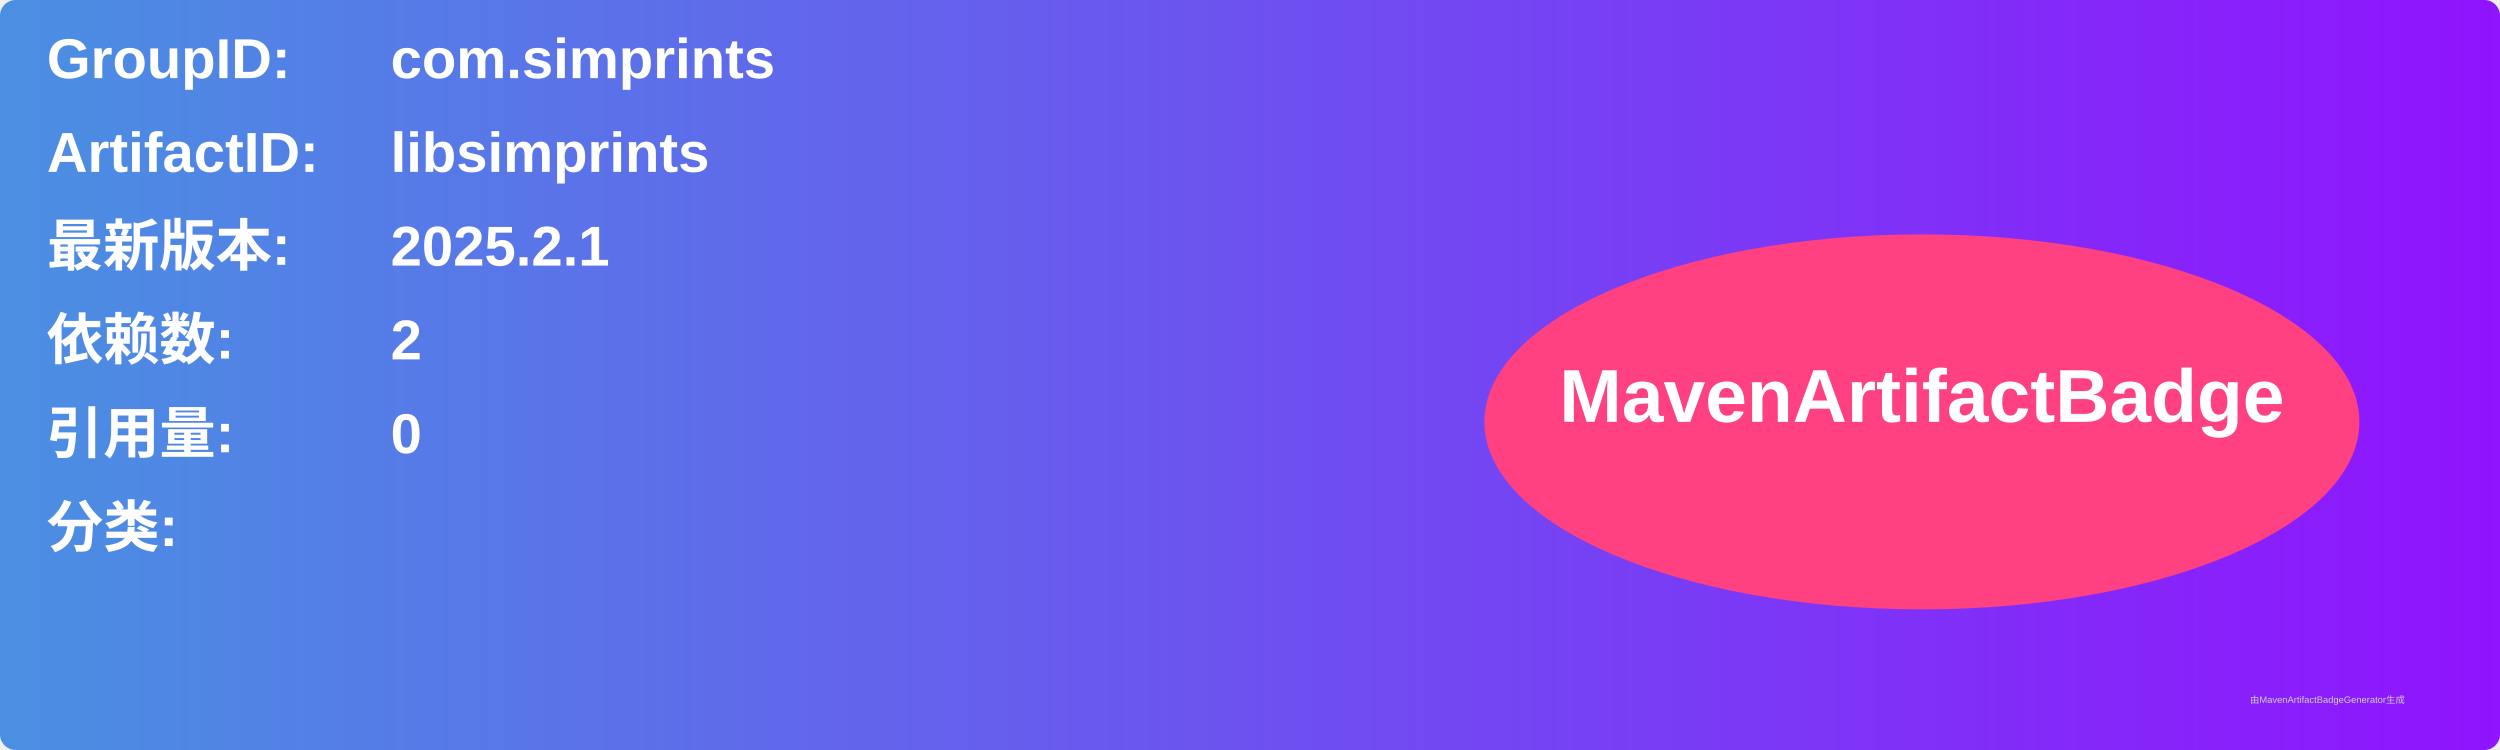
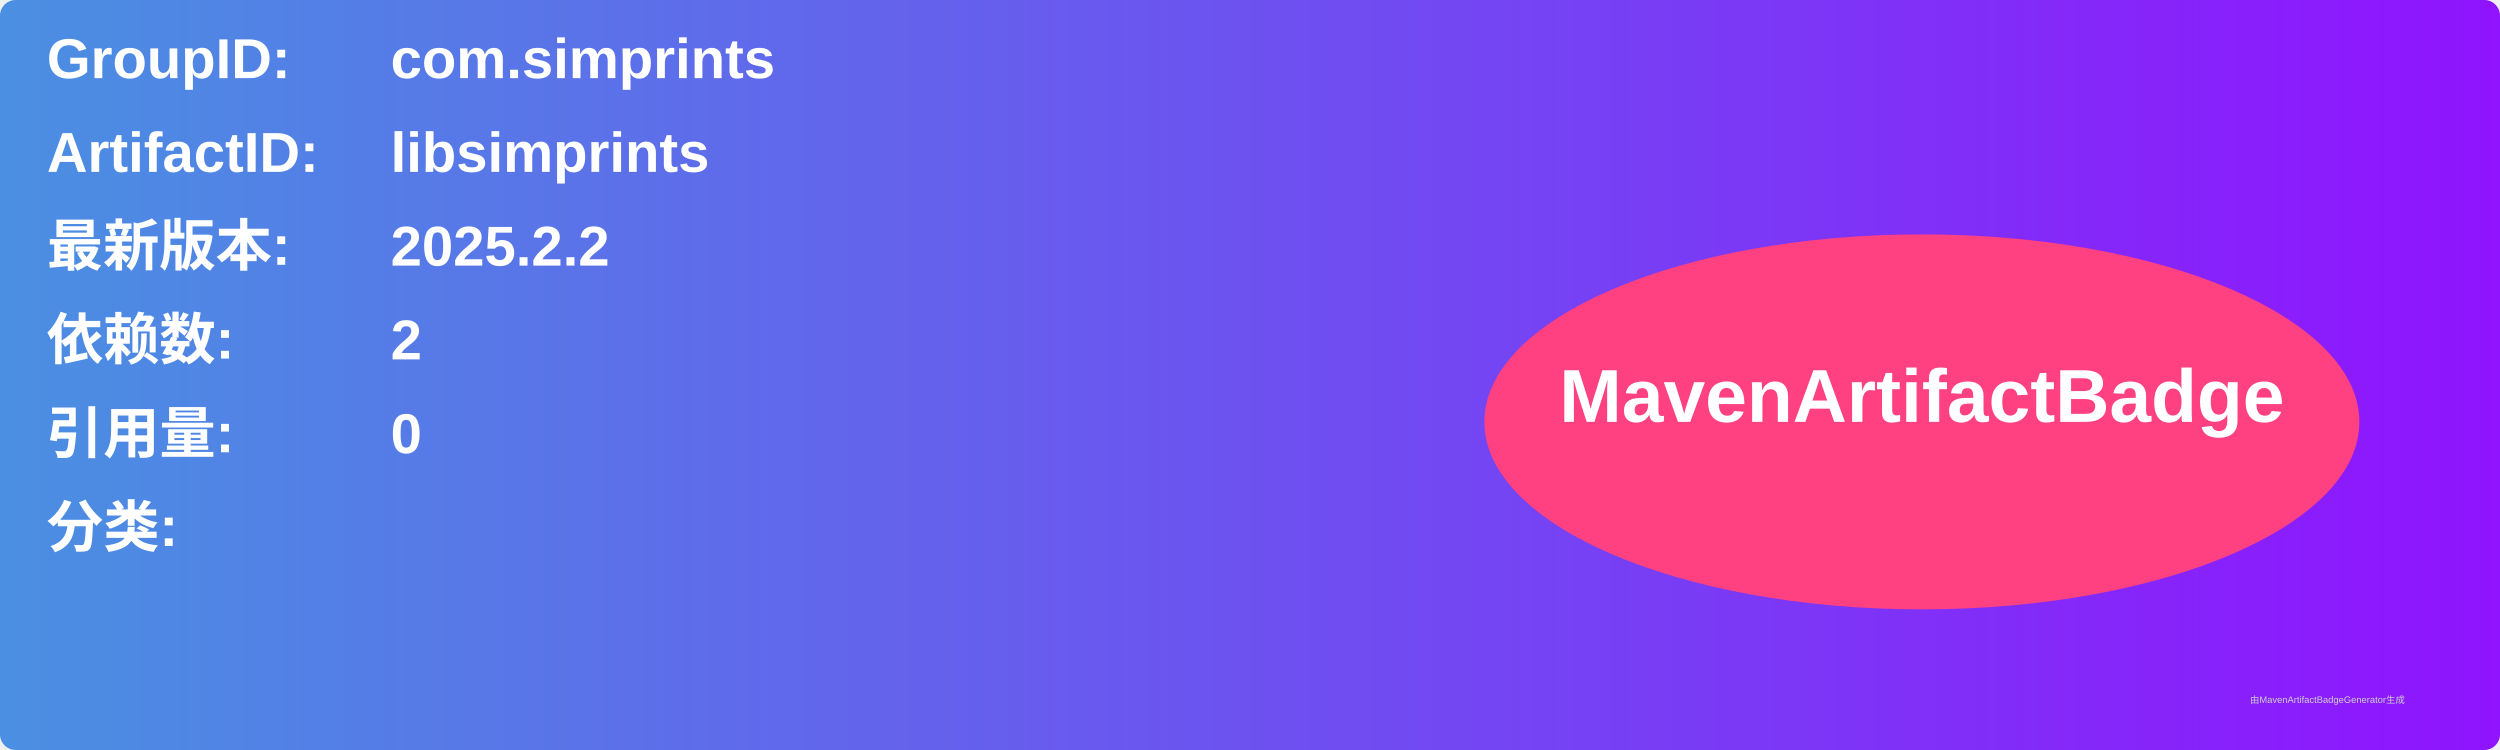
<svg xmlns="http://www.w3.org/2000/svg" width="800" height="240" viewBox="0 0 800 240">
  <linearGradient id="grad" x1="0%" y1="0%" x2="100%" y2="0%">
    <stop offset="0%" stop-color="#4a90e2" />
    <stop offset="100%" stop-color="#9013fe" />
  </linearGradient>
  <rect width="100%" height="100%" rx="5" ry="5" fill="url(#grad)" />
  <g transform="translate(15, 15)">
    <text x="0" y="10" font-family="Arial" font-size="18" fill="white" font-weight="bold" width="260">GroupID:</text>
    <text x="110" y="10" font-family="Arial" font-size="18" fill="white" font-weight="bold" width="460">com.simprints</text>
    <text x="0" y="40" font-family="Arial" font-size="18" fill="white" font-weight="bold" width="260">ArtifactID:</text>
    <text x="110" y="40" font-family="Arial" font-size="18" fill="white" font-weight="bold" width="460">libsimprints</text>
    <text x="0" y="70" font-family="Arial" font-size="18" fill="white" font-weight="bold">最新版本:</text>
    <text x="110" y="70" font-family="Arial" font-size="18" fill="white" font-weight="bold">
-       <tspan font-weight="bold">2025.2.1</tspan>
+       <tspan font-weight="bold">2025.2.2</tspan>
    </text>
    <text x="0" y="100" font-family="Arial" font-size="18" fill="white" font-weight="bold">依赖数: </text>
    <text x="110" y="100" font-family="Arial" font-size="18" fill="white">
      <tspan font-weight="bold">2</tspan>
    </text>
    <text x="0" y="130" font-family="Arial" font-size="18" fill="white" font-weight="bold">引用量: </text>
    <text x="110" y="130" font-family="Arial" font-size="18" fill="white">
      <tspan font-weight="bold">0</tspan>
    </text>
    <text x="0" y="160" font-family="Arial" font-size="18" fill="white" font-weight="bold">分类:</text>
    <text x="10" y="190" font-family="Arial" font-size="10" fill="white">
      <tspan font-weight="bold" />
    </text>
    <ellipse cx="600" cy="120" rx="140" ry="60" fill="#ff4081" />
    <text x="600" y="120" text-anchor="middle" font-family="Arial" font-size="24" fill="white" font-weight="bold">MavenArtifactBadge</text>
  </g>
  <text x="720" y="225" font-family="Arial" font-size="3" fill="#d0d0d0">由MavenArtifactBadgeGenerator生成</text>
</svg>
